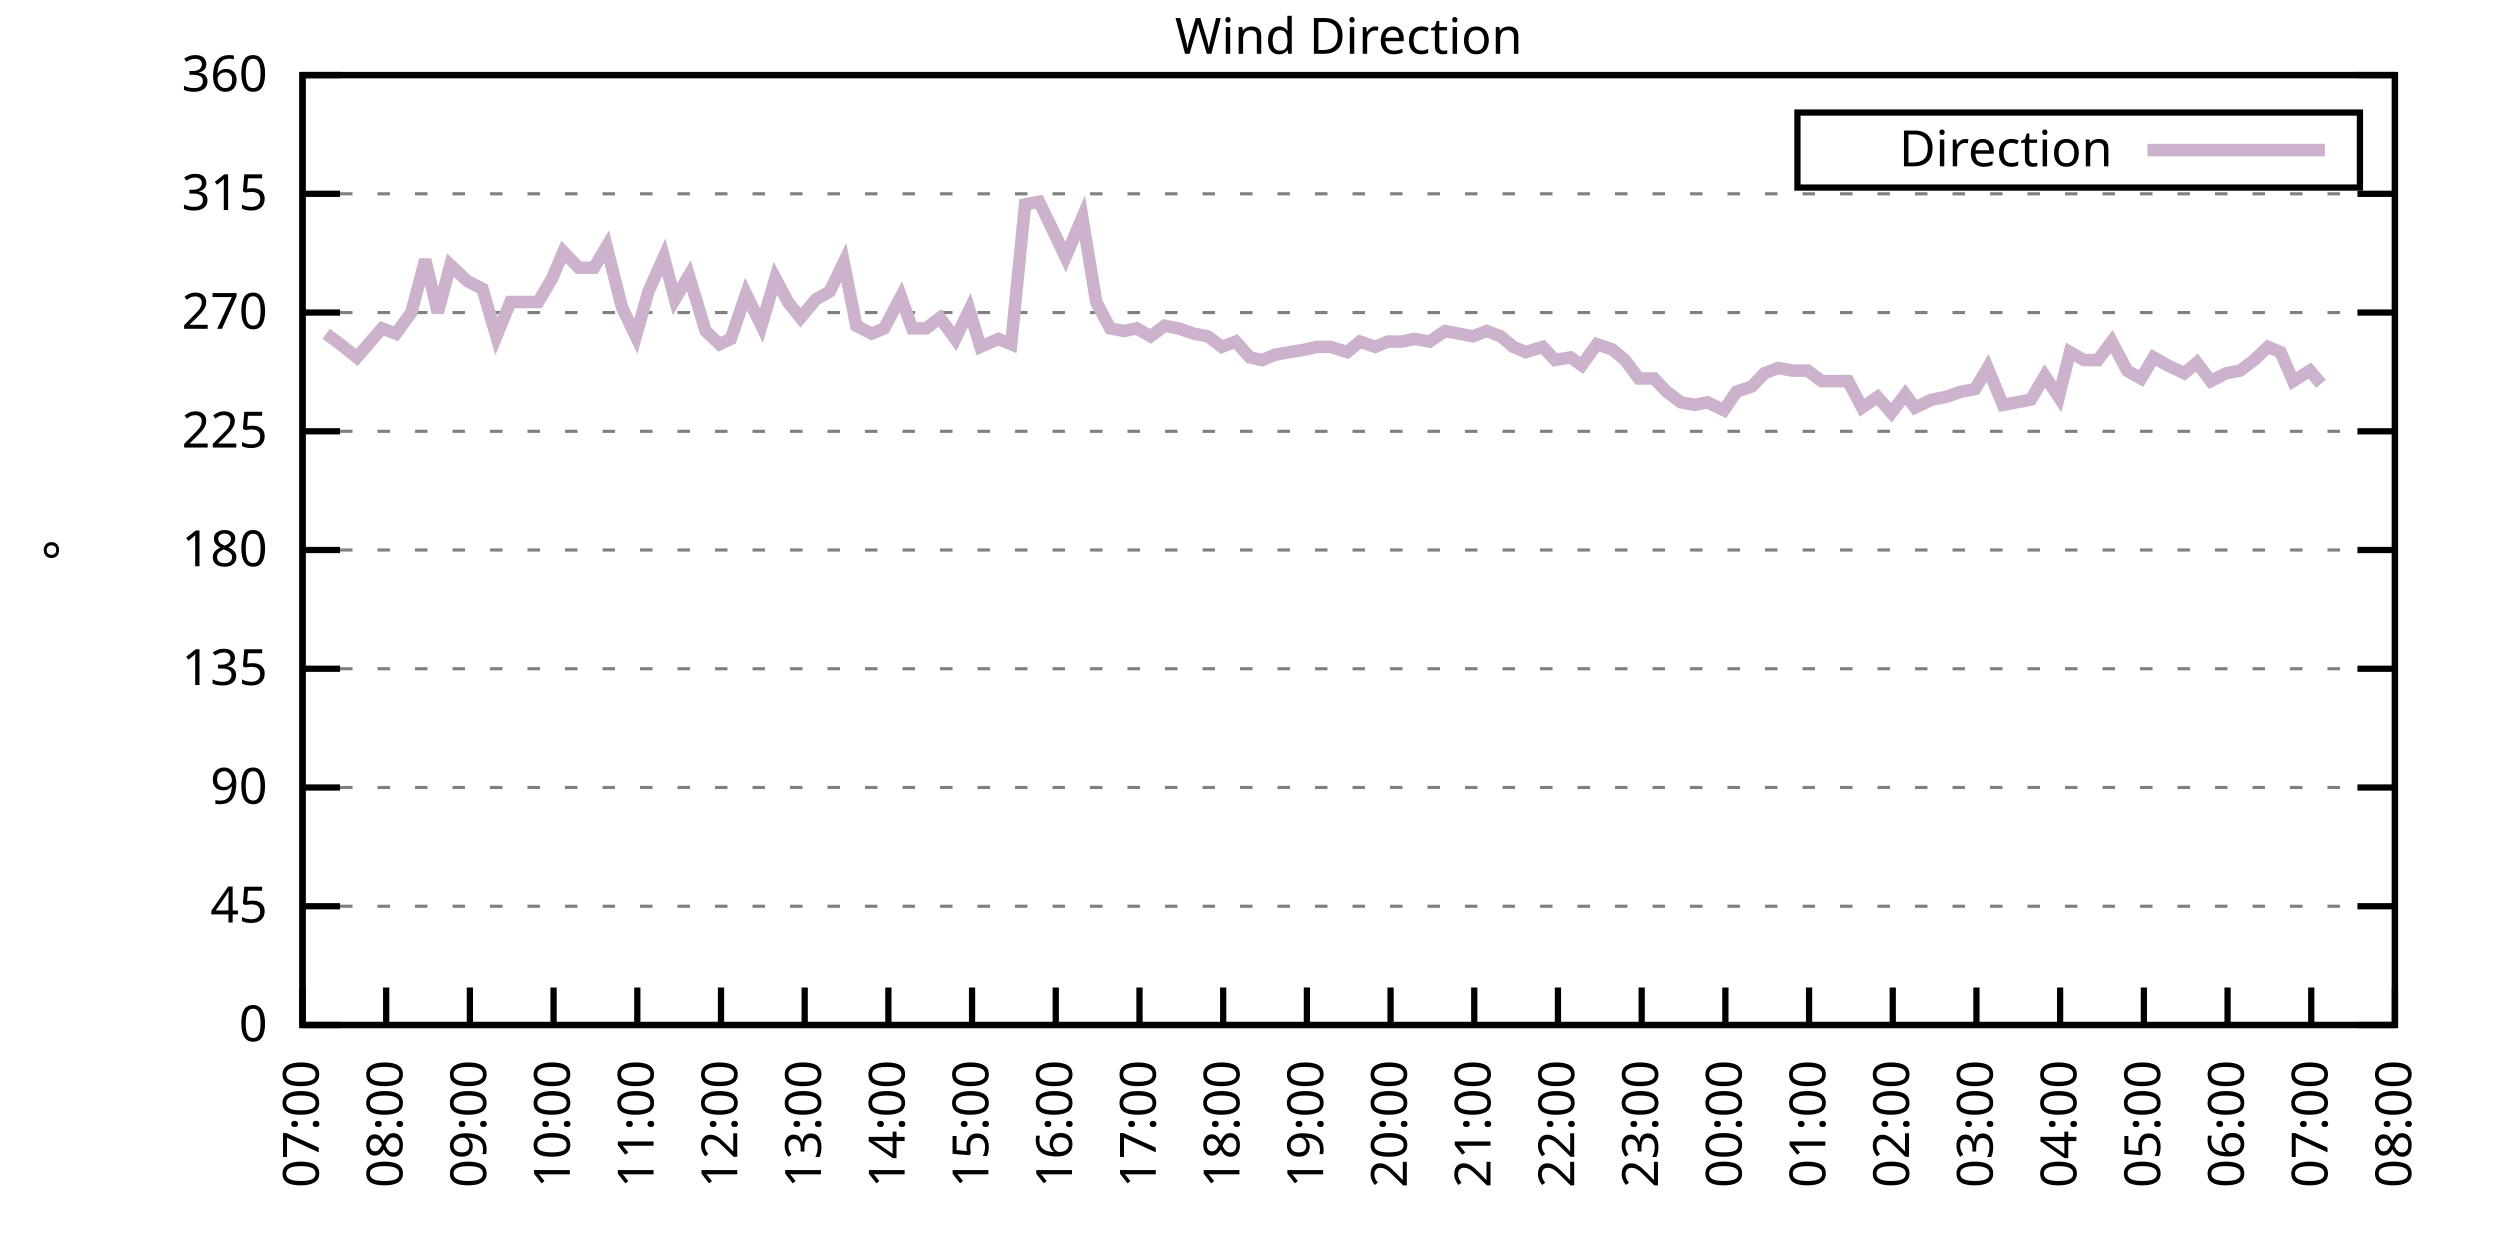
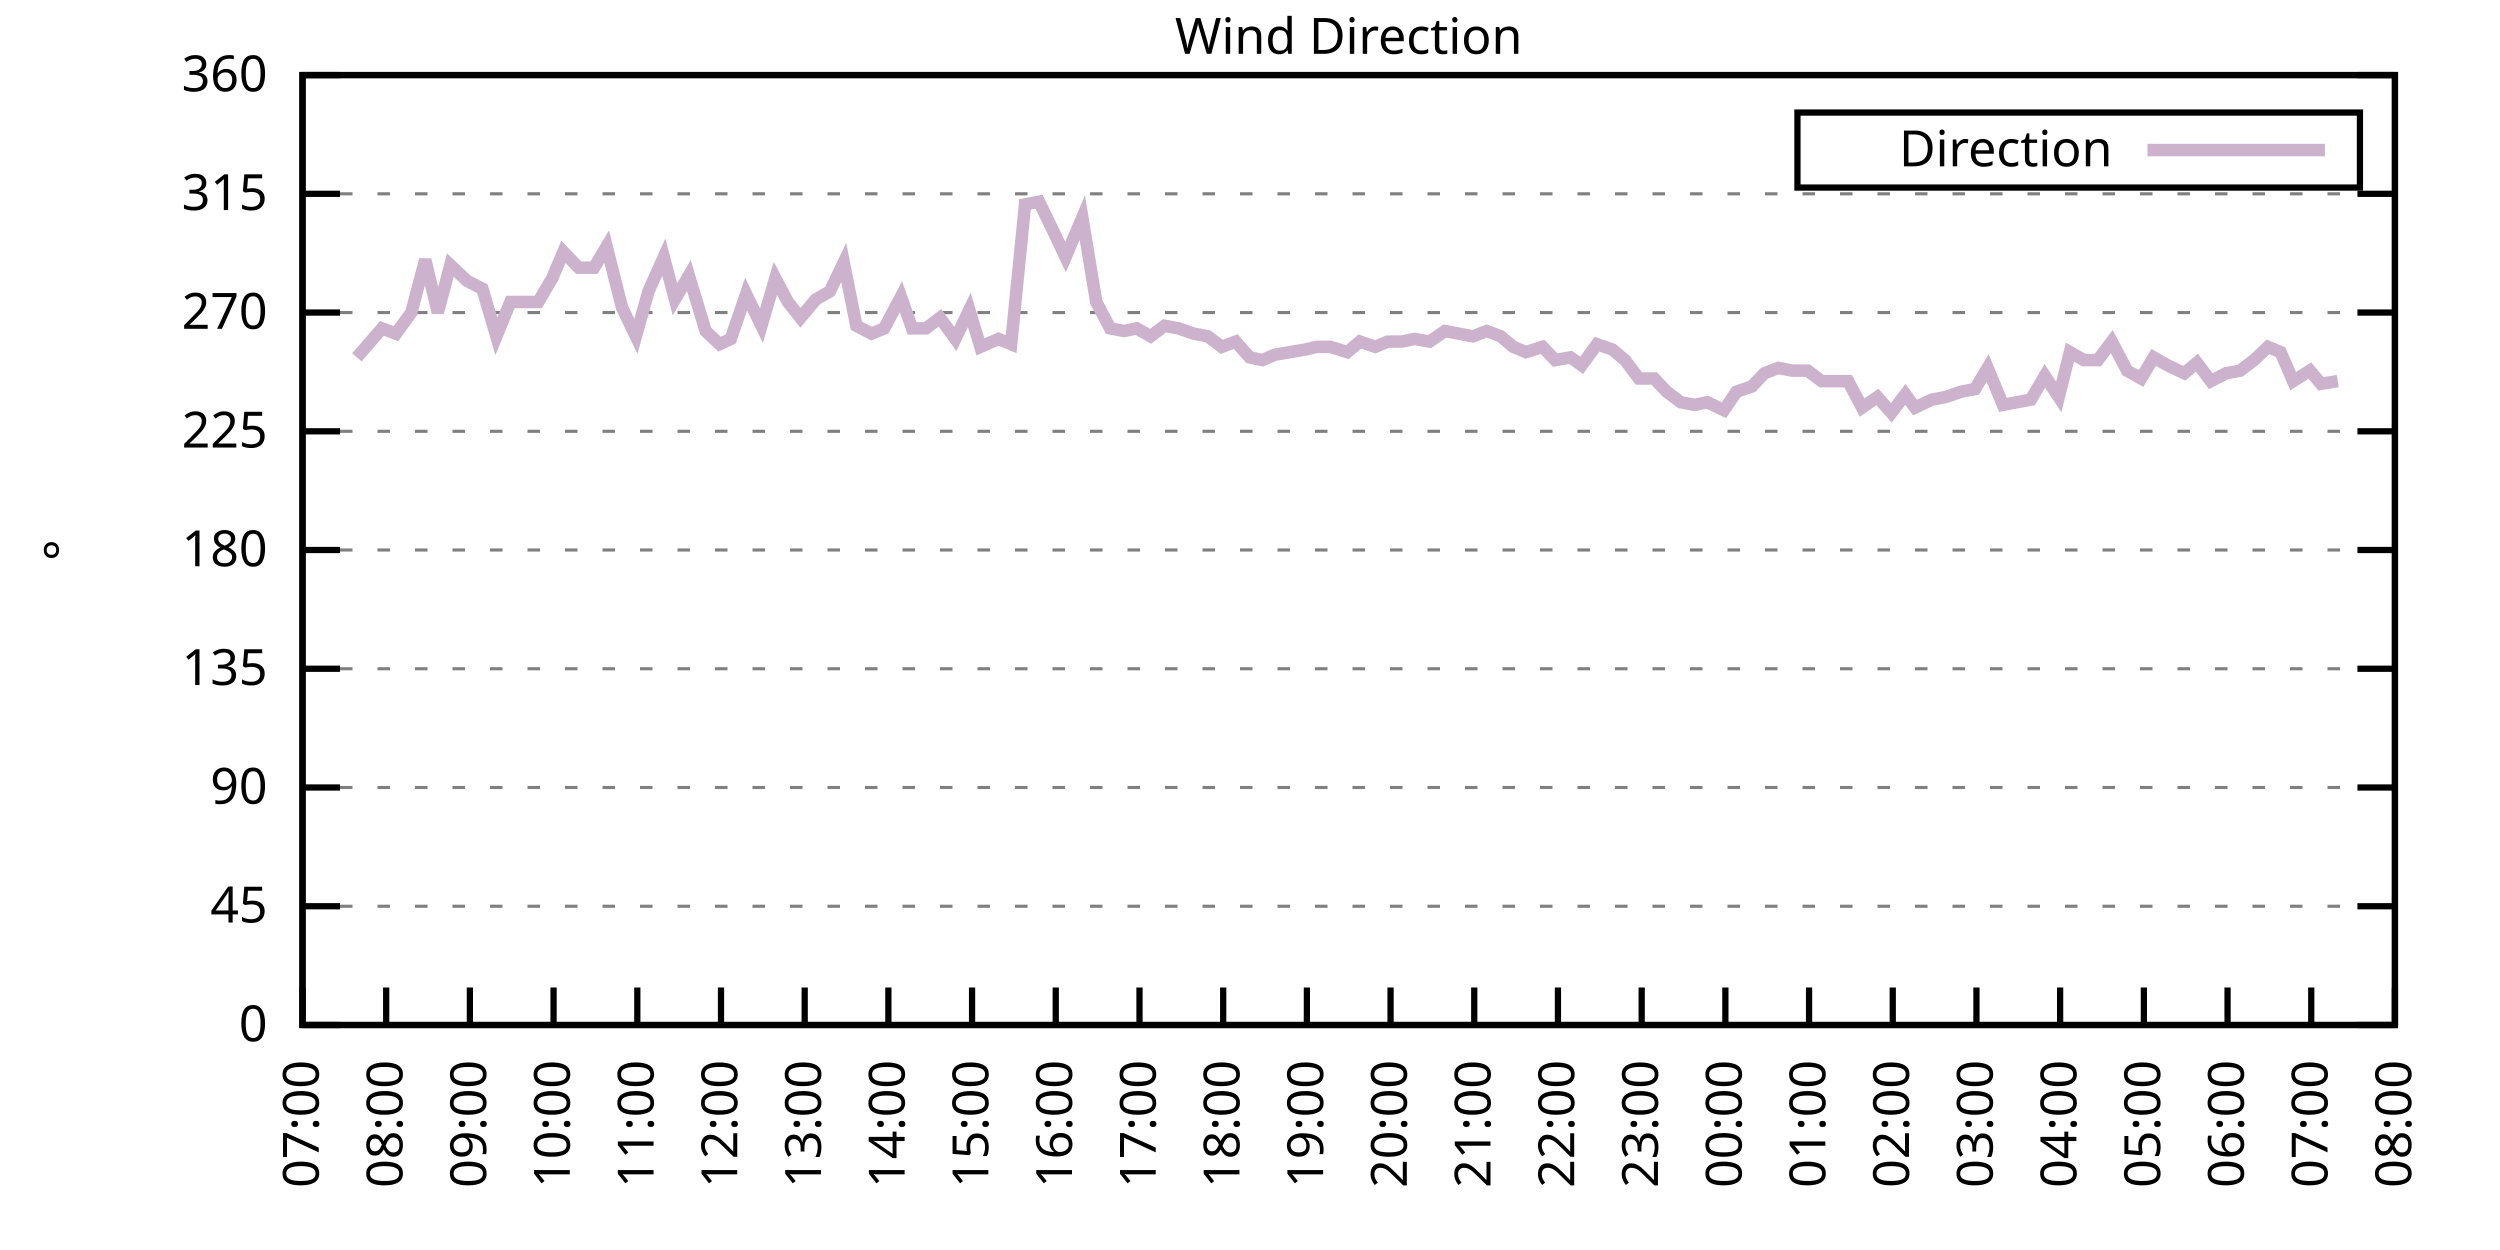
<svg xmlns="http://www.w3.org/2000/svg" xmlns:xlink="http://www.w3.org/1999/xlink" width="400" height="200" viewBox="0 0 400 200">
  <g id="gnuplot_canvas">
    <rect x="0" y="0" width="400" height="200" fill="none" />
    <defs>
      <circle id="gpDot" r="0.5" stroke-width="0.5" stroke="currentColor" />
      <path id="gpPt0" stroke-width="0.333" stroke="currentColor" d="M-1,0 h2 M0,-1 v2" />
      <path id="gpPt1" stroke-width="0.333" stroke="currentColor" d="M-1,-1 L1,1 M1,-1 L-1,1" />
      <path id="gpPt2" stroke-width="0.333" stroke="currentColor" d="M-1,0 L1,0 M0,-1 L0,1 M-1,-1 L1,1 M-1,1 L1,-1" />
      <rect id="gpPt3" stroke-width="0.333" stroke="currentColor" x="-1" y="-1" width="2" height="2" />
      <rect id="gpPt4" stroke-width="0.333" stroke="currentColor" fill="currentColor" x="-1" y="-1" width="2" height="2" />
      <circle id="gpPt5" stroke-width="0.333" stroke="currentColor" cx="0" cy="0" r="1" />
      <use xlink:href="#gpPt5" id="gpPt6" fill="currentColor" stroke="none" />
      <path id="gpPt7" stroke-width="0.333" stroke="currentColor" d="M0,-1.33 L-1.33,0.67 L1.33,0.67 z" />
      <use xlink:href="#gpPt7" id="gpPt8" fill="currentColor" stroke="none" />
      <use xlink:href="#gpPt7" id="gpPt9" stroke="currentColor" transform="rotate(180)" />
      <use xlink:href="#gpPt9" id="gpPt10" fill="currentColor" stroke="none" />
      <use xlink:href="#gpPt3" id="gpPt11" stroke="currentColor" transform="rotate(45)" />
      <use xlink:href="#gpPt11" id="gpPt12" fill="currentColor" stroke="none" />
      <path id="gpPt13" stroke-width="0.333" stroke="currentColor" d="M0,1.330 L1.265,0.411 L0.782,-1.067 L-0.782,-1.076 L-1.265,0.411 z" />
      <use xlink:href="#gpPt13" id="gpPt14" fill="currentColor" stroke="none" />
      <filter id="textbox" filterUnits="objectBoundingBox" x="0" y="0" height="1" width="1">
        <feFlood flood-color="white" flood-opacity="1" result="bgnd" />
        <feComposite in="SourceGraphic" in2="bgnd" operator="atop" />
      </filter>
      <filter id="greybox" filterUnits="objectBoundingBox" x="0" y="0" height="1" width="1">
        <feFlood flood-color="lightgrey" flood-opacity="1" result="grey" />
        <feComposite in="SourceGraphic" in2="grey" operator="atop" />
      </filter>
    </defs>
    <g fill="none" color="white" stroke="currentColor" stroke-width="1.00" stroke-linecap="butt" stroke-linejoin="miter">
</g>
    <g fill="none" color="black" stroke="currentColor" stroke-width="1.00" stroke-linecap="butt" stroke-linejoin="miter">
      <g stroke="none" shape-rendering="crispEdges">
        <polygon fill="rgb(255, 255, 255)" points="48.40,164.00 383.18,164.00 383.18,12.02 48.40,12.02 " />
      </g>
    </g>
    <g fill="none" color="black" stroke="currentColor" stroke-width="1.00" stroke-linecap="butt" stroke-linejoin="miter">
</g>
    <g fill="none" color="black" stroke="black" stroke-width="0.50" stroke-linecap="butt" stroke-linejoin="miter">
</g>
    <g fill="none" color="gray" stroke="currentColor" stroke-width="0.50" stroke-linecap="butt" stroke-linejoin="miter">
      <path stroke="gray" stroke-dasharray="2,4" class="gridline" d="M48.40,164.00 L383.19,164.00  " />
    </g>
    <g fill="none" color="gray" stroke="gray" stroke-width="1.00" stroke-linecap="butt" stroke-linejoin="miter">
</g>
    <g fill="none" color="black" stroke="currentColor" stroke-width="1.00" stroke-linecap="butt" stroke-linejoin="miter">
      <path stroke="black" d="M48.40,164.00 L54.40,164.00 M383.19,164.00 L377.19,164.00  " />
      <g transform="translate(42.80,166.60)" stroke="none" fill="black" font-family="Sans" font-size="8.00" text-anchor="end">
        <text>
          <tspan font-family="Sans"> 0</tspan>
        </text>
      </g>
    </g>
    <g fill="none" color="black" stroke="currentColor" stroke-width="1.00" stroke-linecap="butt" stroke-linejoin="miter">
</g>
    <g fill="none" color="black" stroke="black" stroke-width="0.50" stroke-linecap="butt" stroke-linejoin="miter">
</g>
    <g fill="none" color="gray" stroke="currentColor" stroke-width="0.50" stroke-linecap="butt" stroke-linejoin="miter">
      <path stroke="gray" stroke-dasharray="2,4" class="gridline" d="M48.40,145.00 L383.19,145.00  " />
    </g>
    <g fill="none" color="gray" stroke="gray" stroke-width="1.00" stroke-linecap="butt" stroke-linejoin="miter">
</g>
    <g fill="none" color="black" stroke="currentColor" stroke-width="1.00" stroke-linecap="butt" stroke-linejoin="miter">
      <path stroke="black" d="M48.40,145.00 L54.40,145.00 M383.19,145.00 L377.19,145.00  " />
      <g transform="translate(42.80,147.60)" stroke="none" fill="black" font-family="Sans" font-size="8.00" text-anchor="end">
        <text>
          <tspan font-family="Sans"> 45</tspan>
        </text>
      </g>
    </g>
    <g fill="none" color="black" stroke="currentColor" stroke-width="1.00" stroke-linecap="butt" stroke-linejoin="miter">
</g>
    <g fill="none" color="black" stroke="black" stroke-width="0.50" stroke-linecap="butt" stroke-linejoin="miter">
</g>
    <g fill="none" color="gray" stroke="currentColor" stroke-width="0.50" stroke-linecap="butt" stroke-linejoin="miter">
      <path stroke="gray" stroke-dasharray="2,4" class="gridline" d="M48.40,126.00 L383.19,126.00  " />
    </g>
    <g fill="none" color="gray" stroke="gray" stroke-width="1.00" stroke-linecap="butt" stroke-linejoin="miter">
</g>
    <g fill="none" color="black" stroke="currentColor" stroke-width="1.00" stroke-linecap="butt" stroke-linejoin="miter">
      <path stroke="black" d="M48.40,126.00 L54.40,126.00 M383.19,126.00 L377.19,126.00  " />
      <g transform="translate(42.80,128.60)" stroke="none" fill="black" font-family="Sans" font-size="8.00" text-anchor="end">
        <text>
          <tspan font-family="Sans"> 90</tspan>
        </text>
      </g>
    </g>
    <g fill="none" color="black" stroke="currentColor" stroke-width="1.00" stroke-linecap="butt" stroke-linejoin="miter">
</g>
    <g fill="none" color="black" stroke="black" stroke-width="0.50" stroke-linecap="butt" stroke-linejoin="miter">
</g>
    <g fill="none" color="gray" stroke="currentColor" stroke-width="0.50" stroke-linecap="butt" stroke-linejoin="miter">
      <path stroke="gray" stroke-dasharray="2,4" class="gridline" d="M48.40,107.00 L383.19,107.00  " />
    </g>
    <g fill="none" color="gray" stroke="gray" stroke-width="1.00" stroke-linecap="butt" stroke-linejoin="miter">
</g>
    <g fill="none" color="black" stroke="currentColor" stroke-width="1.00" stroke-linecap="butt" stroke-linejoin="miter">
      <path stroke="black" d="M48.40,107.00 L54.40,107.00 M383.19,107.00 L377.19,107.00  " />
      <g transform="translate(42.80,109.60)" stroke="none" fill="black" font-family="Sans" font-size="8.00" text-anchor="end">
        <text>
          <tspan font-family="Sans"> 135</tspan>
        </text>
      </g>
    </g>
    <g fill="none" color="black" stroke="currentColor" stroke-width="1.00" stroke-linecap="butt" stroke-linejoin="miter">
</g>
    <g fill="none" color="black" stroke="black" stroke-width="0.50" stroke-linecap="butt" stroke-linejoin="miter">
</g>
    <g fill="none" color="gray" stroke="currentColor" stroke-width="0.50" stroke-linecap="butt" stroke-linejoin="miter">
      <path stroke="gray" stroke-dasharray="2,4" class="gridline" d="M48.40,88.00 L383.19,88.00  " />
    </g>
    <g fill="none" color="gray" stroke="gray" stroke-width="1.00" stroke-linecap="butt" stroke-linejoin="miter">
</g>
    <g fill="none" color="black" stroke="currentColor" stroke-width="1.00" stroke-linecap="butt" stroke-linejoin="miter">
      <path stroke="black" d="M48.40,88.00 L54.40,88.00 M383.19,88.00 L377.19,88.00  " />
      <g transform="translate(42.80,90.60)" stroke="none" fill="black" font-family="Sans" font-size="8.00" text-anchor="end">
        <text>
          <tspan font-family="Sans"> 180</tspan>
        </text>
      </g>
    </g>
    <g fill="none" color="black" stroke="currentColor" stroke-width="1.00" stroke-linecap="butt" stroke-linejoin="miter">
</g>
    <g fill="none" color="black" stroke="black" stroke-width="0.50" stroke-linecap="butt" stroke-linejoin="miter">
</g>
    <g fill="none" color="gray" stroke="currentColor" stroke-width="0.50" stroke-linecap="butt" stroke-linejoin="miter">
      <path stroke="gray" stroke-dasharray="2,4" class="gridline" d="M48.40,69.01 L383.19,69.01  " />
    </g>
    <g fill="none" color="gray" stroke="gray" stroke-width="1.00" stroke-linecap="butt" stroke-linejoin="miter">
</g>
    <g fill="none" color="black" stroke="currentColor" stroke-width="1.00" stroke-linecap="butt" stroke-linejoin="miter">
      <path stroke="black" d="M48.40,69.01 L54.40,69.01 M383.19,69.01 L377.19,69.01  " />
      <g transform="translate(42.80,71.61)" stroke="none" fill="black" font-family="Sans" font-size="8.00" text-anchor="end">
        <text>
          <tspan font-family="Sans"> 225</tspan>
        </text>
      </g>
    </g>
    <g fill="none" color="black" stroke="currentColor" stroke-width="1.00" stroke-linecap="butt" stroke-linejoin="miter">
</g>
    <g fill="none" color="black" stroke="black" stroke-width="0.50" stroke-linecap="butt" stroke-linejoin="miter">
</g>
    <g fill="none" color="gray" stroke="currentColor" stroke-width="0.50" stroke-linecap="butt" stroke-linejoin="miter">
      <path stroke="gray" stroke-dasharray="2,4" class="gridline" d="M48.40,50.01 L383.19,50.01  " />
    </g>
    <g fill="none" color="gray" stroke="gray" stroke-width="1.00" stroke-linecap="butt" stroke-linejoin="miter">
</g>
    <g fill="none" color="black" stroke="currentColor" stroke-width="1.00" stroke-linecap="butt" stroke-linejoin="miter">
      <path stroke="black" d="M48.40,50.01 L54.40,50.01 M383.19,50.01 L377.19,50.01  " />
      <g transform="translate(42.80,52.61)" stroke="none" fill="black" font-family="Sans" font-size="8.00" text-anchor="end">
        <text>
          <tspan font-family="Sans"> 270</tspan>
        </text>
      </g>
    </g>
    <g fill="none" color="black" stroke="currentColor" stroke-width="1.00" stroke-linecap="butt" stroke-linejoin="miter">
</g>
    <g fill="none" color="black" stroke="black" stroke-width="0.50" stroke-linecap="butt" stroke-linejoin="miter">
</g>
    <g fill="none" color="gray" stroke="currentColor" stroke-width="0.50" stroke-linecap="butt" stroke-linejoin="miter">
      <path stroke="gray" stroke-dasharray="2,4" class="gridline" d="M48.40,31.01 L383.19,31.01  " />
    </g>
    <g fill="none" color="gray" stroke="gray" stroke-width="1.00" stroke-linecap="butt" stroke-linejoin="miter">
</g>
    <g fill="none" color="black" stroke="currentColor" stroke-width="1.00" stroke-linecap="butt" stroke-linejoin="miter">
      <path stroke="black" d="M48.40,31.01 L54.40,31.01 M383.19,31.01 L377.19,31.01  " />
      <g transform="translate(42.80,33.61)" stroke="none" fill="black" font-family="Sans" font-size="8.00" text-anchor="end">
        <text>
          <tspan font-family="Sans"> 315</tspan>
        </text>
      </g>
    </g>
    <g fill="none" color="black" stroke="currentColor" stroke-width="1.00" stroke-linecap="butt" stroke-linejoin="miter">
</g>
    <g fill="none" color="black" stroke="black" stroke-width="0.50" stroke-linecap="butt" stroke-linejoin="miter">
</g>
    <g fill="none" color="gray" stroke="currentColor" stroke-width="0.50" stroke-linecap="butt" stroke-linejoin="miter">
      <path stroke="gray" stroke-dasharray="2,4" class="gridline" d="M48.40,12.01 L383.19,12.01  " />
    </g>
    <g fill="none" color="gray" stroke="gray" stroke-width="1.00" stroke-linecap="butt" stroke-linejoin="miter">
</g>
    <g fill="none" color="black" stroke="currentColor" stroke-width="1.00" stroke-linecap="butt" stroke-linejoin="miter">
      <path stroke="black" d="M48.40,12.01 L54.40,12.01 M383.19,12.01 L377.19,12.01  " />
      <g transform="translate(42.80,14.61)" stroke="none" fill="black" font-family="Sans" font-size="8.00" text-anchor="end">
        <text>
          <tspan font-family="Sans"> 360</tspan>
        </text>
      </g>
    </g>
    <g fill="none" color="black" stroke="currentColor" stroke-width="1.00" stroke-linecap="butt" stroke-linejoin="miter">
      <path stroke="black" d="M48.40,164.00 L48.40,158.00  " />
      <g transform="translate(51.00,169.60) rotate(270.00)" stroke="none" fill="black" font-family="Sans" font-size="8.00" text-anchor="end">
        <text>
          <tspan font-family="Sans">07:00</tspan>
        </text>
      </g>
    </g>
    <g fill="none" color="black" stroke="currentColor" stroke-width="1.00" stroke-linecap="butt" stroke-linejoin="miter">
      <path stroke="black" d="M61.79,164.00 L61.79,158.00  " />
      <g transform="translate(64.39,169.60) rotate(270.00)" stroke="none" fill="black" font-family="Sans" font-size="8.00" text-anchor="end">
        <text>
          <tspan font-family="Sans">08:00</tspan>
        </text>
      </g>
    </g>
    <g fill="none" color="black" stroke="currentColor" stroke-width="1.00" stroke-linecap="butt" stroke-linejoin="miter">
      <path stroke="black" d="M75.18,164.00 L75.18,158.00  " />
      <g transform="translate(77.78,169.60) rotate(270.00)" stroke="none" fill="black" font-family="Sans" font-size="8.00" text-anchor="end">
        <text>
          <tspan font-family="Sans">09:00</tspan>
        </text>
      </g>
    </g>
    <g fill="none" color="black" stroke="currentColor" stroke-width="1.00" stroke-linecap="butt" stroke-linejoin="miter">
      <path stroke="black" d="M88.57,164.00 L88.57,158.00  " />
      <g transform="translate(91.17,169.60) rotate(270.00)" stroke="none" fill="black" font-family="Sans" font-size="8.00" text-anchor="end">
        <text>
          <tspan font-family="Sans">10:00</tspan>
        </text>
      </g>
    </g>
    <g fill="none" color="black" stroke="currentColor" stroke-width="1.00" stroke-linecap="butt" stroke-linejoin="miter">
      <path stroke="black" d="M101.97,164.00 L101.97,158.00  " />
      <g transform="translate(104.57,169.60) rotate(270.00)" stroke="none" fill="black" font-family="Sans" font-size="8.00" text-anchor="end">
        <text>
          <tspan font-family="Sans">11:00</tspan>
        </text>
      </g>
    </g>
    <g fill="none" color="black" stroke="currentColor" stroke-width="1.00" stroke-linecap="butt" stroke-linejoin="miter">
      <path stroke="black" d="M115.36,164.00 L115.36,158.00  " />
      <g transform="translate(117.96,169.60) rotate(270.00)" stroke="none" fill="black" font-family="Sans" font-size="8.00" text-anchor="end">
        <text>
          <tspan font-family="Sans">12:00</tspan>
        </text>
      </g>
    </g>
    <g fill="none" color="black" stroke="currentColor" stroke-width="1.00" stroke-linecap="butt" stroke-linejoin="miter">
      <path stroke="black" d="M128.75,164.00 L128.75,158.00  " />
      <g transform="translate(131.35,169.60) rotate(270.00)" stroke="none" fill="black" font-family="Sans" font-size="8.00" text-anchor="end">
        <text>
          <tspan font-family="Sans">13:00</tspan>
        </text>
      </g>
    </g>
    <g fill="none" color="black" stroke="currentColor" stroke-width="1.00" stroke-linecap="butt" stroke-linejoin="miter">
      <path stroke="black" d="M142.14,164.00 L142.14,158.00  " />
      <g transform="translate(144.74,169.60) rotate(270.00)" stroke="none" fill="black" font-family="Sans" font-size="8.00" text-anchor="end">
        <text>
          <tspan font-family="Sans">14:00</tspan>
        </text>
      </g>
    </g>
    <g fill="none" color="black" stroke="currentColor" stroke-width="1.00" stroke-linecap="butt" stroke-linejoin="miter">
      <path stroke="black" d="M155.53,164.00 L155.53,158.00  " />
      <g transform="translate(158.13,169.60) rotate(270.00)" stroke="none" fill="black" font-family="Sans" font-size="8.00" text-anchor="end">
        <text>
          <tspan font-family="Sans">15:00</tspan>
        </text>
      </g>
    </g>
    <g fill="none" color="black" stroke="currentColor" stroke-width="1.00" stroke-linecap="butt" stroke-linejoin="miter">
      <path stroke="black" d="M168.92,164.00 L168.92,158.00  " />
      <g transform="translate(171.52,169.60) rotate(270.00)" stroke="none" fill="black" font-family="Sans" font-size="8.00" text-anchor="end">
        <text>
          <tspan font-family="Sans">16:00</tspan>
        </text>
      </g>
    </g>
    <g fill="none" color="black" stroke="currentColor" stroke-width="1.00" stroke-linecap="butt" stroke-linejoin="miter">
      <path stroke="black" d="M182.32,164.00 L182.32,158.00  " />
      <g transform="translate(184.92,169.60) rotate(270.00)" stroke="none" fill="black" font-family="Sans" font-size="8.00" text-anchor="end">
        <text>
          <tspan font-family="Sans">17:00</tspan>
        </text>
      </g>
    </g>
    <g fill="none" color="black" stroke="currentColor" stroke-width="1.00" stroke-linecap="butt" stroke-linejoin="miter">
      <path stroke="black" d="M195.71,164.00 L195.71,158.00  " />
      <g transform="translate(198.31,169.60) rotate(270.00)" stroke="none" fill="black" font-family="Sans" font-size="8.00" text-anchor="end">
        <text>
          <tspan font-family="Sans">18:00</tspan>
        </text>
      </g>
    </g>
    <g fill="none" color="black" stroke="currentColor" stroke-width="1.00" stroke-linecap="butt" stroke-linejoin="miter">
      <path stroke="black" d="M209.10,164.00 L209.10,158.00  " />
      <g transform="translate(211.70,169.60) rotate(270.00)" stroke="none" fill="black" font-family="Sans" font-size="8.00" text-anchor="end">
        <text>
          <tspan font-family="Sans">19:00</tspan>
        </text>
      </g>
    </g>
    <g fill="none" color="black" stroke="currentColor" stroke-width="1.00" stroke-linecap="butt" stroke-linejoin="miter">
      <path stroke="black" d="M222.49,164.00 L222.49,158.00  " />
      <g transform="translate(225.09,169.60) rotate(270.00)" stroke="none" fill="black" font-family="Sans" font-size="8.00" text-anchor="end">
        <text>
          <tspan font-family="Sans">20:00</tspan>
        </text>
      </g>
    </g>
    <g fill="none" color="black" stroke="currentColor" stroke-width="1.00" stroke-linecap="butt" stroke-linejoin="miter">
      <path stroke="black" d="M235.88,164.00 L235.88,158.00  " />
      <g transform="translate(238.48,169.60) rotate(270.00)" stroke="none" fill="black" font-family="Sans" font-size="8.00" text-anchor="end">
        <text>
          <tspan font-family="Sans">21:00</tspan>
        </text>
      </g>
    </g>
    <g fill="none" color="black" stroke="currentColor" stroke-width="1.00" stroke-linecap="butt" stroke-linejoin="miter">
      <path stroke="black" d="M249.27,164.00 L249.27,158.00  " />
      <g transform="translate(251.87,169.60) rotate(270.00)" stroke="none" fill="black" font-family="Sans" font-size="8.00" text-anchor="end">
        <text>
          <tspan font-family="Sans">22:00</tspan>
        </text>
      </g>
    </g>
    <g fill="none" color="black" stroke="currentColor" stroke-width="1.00" stroke-linecap="butt" stroke-linejoin="miter">
      <path stroke="black" d="M262.67,164.00 L262.67,158.00  " />
      <g transform="translate(265.27,169.60) rotate(270.00)" stroke="none" fill="black" font-family="Sans" font-size="8.00" text-anchor="end">
        <text>
          <tspan font-family="Sans">23:00</tspan>
        </text>
      </g>
    </g>
    <g fill="none" color="black" stroke="currentColor" stroke-width="1.00" stroke-linecap="butt" stroke-linejoin="miter">
      <path stroke="black" d="M276.06,164.00 L276.06,158.00  " />
      <g transform="translate(278.66,169.60) rotate(270.00)" stroke="none" fill="black" font-family="Sans" font-size="8.00" text-anchor="end">
        <text>
          <tspan font-family="Sans">00:00</tspan>
        </text>
      </g>
    </g>
    <g fill="none" color="black" stroke="currentColor" stroke-width="1.00" stroke-linecap="butt" stroke-linejoin="miter">
      <path stroke="black" d="M289.45,164.00 L289.45,158.00  " />
      <g transform="translate(292.05,169.60) rotate(270.00)" stroke="none" fill="black" font-family="Sans" font-size="8.00" text-anchor="end">
        <text>
          <tspan font-family="Sans">01:00</tspan>
        </text>
      </g>
    </g>
    <g fill="none" color="black" stroke="currentColor" stroke-width="1.00" stroke-linecap="butt" stroke-linejoin="miter">
      <path stroke="black" d="M302.84,164.00 L302.84,158.00  " />
      <g transform="translate(305.44,169.60) rotate(270.00)" stroke="none" fill="black" font-family="Sans" font-size="8.00" text-anchor="end">
        <text>
          <tspan font-family="Sans">02:00</tspan>
        </text>
      </g>
    </g>
    <g fill="none" color="black" stroke="currentColor" stroke-width="1.00" stroke-linecap="butt" stroke-linejoin="miter">
      <path stroke="black" d="M316.23,164.00 L316.23,158.00  " />
      <g transform="translate(318.83,169.60) rotate(270.00)" stroke="none" fill="black" font-family="Sans" font-size="8.00" text-anchor="end">
        <text>
          <tspan font-family="Sans">03:00</tspan>
        </text>
      </g>
    </g>
    <g fill="none" color="black" stroke="currentColor" stroke-width="1.00" stroke-linecap="butt" stroke-linejoin="miter">
      <path stroke="black" d="M329.62,164.00 L329.62,158.00  " />
      <g transform="translate(332.22,169.60) rotate(270.00)" stroke="none" fill="black" font-family="Sans" font-size="8.00" text-anchor="end">
        <text>
          <tspan font-family="Sans">04:00</tspan>
        </text>
      </g>
    </g>
    <g fill="none" color="black" stroke="currentColor" stroke-width="1.00" stroke-linecap="butt" stroke-linejoin="miter">
      <path stroke="black" d="M343.02,164.00 L343.02,158.00  " />
      <g transform="translate(345.62,169.60) rotate(270.00)" stroke="none" fill="black" font-family="Sans" font-size="8.00" text-anchor="end">
        <text>
          <tspan font-family="Sans">05:00</tspan>
        </text>
      </g>
    </g>
    <g fill="none" color="black" stroke="currentColor" stroke-width="1.00" stroke-linecap="butt" stroke-linejoin="miter">
      <path stroke="black" d="M356.41,164.00 L356.41,158.00  " />
      <g transform="translate(359.01,169.60) rotate(270.00)" stroke="none" fill="black" font-family="Sans" font-size="8.00" text-anchor="end">
        <text>
          <tspan font-family="Sans">06:00</tspan>
        </text>
      </g>
    </g>
    <g fill="none" color="black" stroke="currentColor" stroke-width="1.00" stroke-linecap="butt" stroke-linejoin="miter">
      <path stroke="black" d="M369.80,164.00 L369.80,158.00  " />
      <g transform="translate(372.40,169.60) rotate(270.00)" stroke="none" fill="black" font-family="Sans" font-size="8.00" text-anchor="end">
        <text>
          <tspan font-family="Sans">07:00</tspan>
        </text>
      </g>
    </g>
    <g fill="none" color="black" stroke="currentColor" stroke-width="1.00" stroke-linecap="butt" stroke-linejoin="miter">
      <path stroke="black" d="M383.19,164.00 L383.19,158.00  " />
      <g transform="translate(385.79,169.60) rotate(270.00)" stroke="none" fill="black" font-family="Sans" font-size="8.00" text-anchor="end">
        <text>
          <tspan font-family="Sans">08:00</tspan>
        </text>
      </g>
    </g>
    <g fill="none" color="black" stroke="currentColor" stroke-width="1.00" stroke-linecap="butt" stroke-linejoin="miter">
</g>
    <g fill="none" color="black" stroke="currentColor" stroke-width="1.00" stroke-linecap="butt" stroke-linejoin="miter">
      <path stroke="black" d="M48.40,12.01 L48.40,164.00 L383.19,164.00 L383.19,12.01 L48.40,12.01 Z  " />
    </g>
    <g fill="none" color="black" stroke="currentColor" stroke-width="1.00" stroke-linecap="butt" stroke-linejoin="miter">
</g>
    <g fill="none" color="black" stroke="currentColor" stroke-width="1.00" stroke-linecap="butt" stroke-linejoin="miter">
      <path stroke="black" d="M287.59,30.01 L287.59,18.01 L377.59,18.01 L377.59,30.01 L287.59,30.01 Z  " />
    </g>
    <g id="Wind_direction_plot_1">
      <g fill="none" color="white" stroke="black" stroke-width="2.00" stroke-linecap="butt" stroke-linejoin="miter">
</g>
      <g fill="none" color="black" stroke="currentColor" stroke-width="2.00" stroke-linecap="butt" stroke-linejoin="miter">
        <g transform="translate(337.99,26.61)" stroke="none" fill="black" font-family="Sans" font-size="8.00" text-anchor="end">
          <text>
            <tspan font-family="Sans">Direction</tspan>
          </text>
        </g>
      </g>
      <g fill="none" color="black" stroke="currentColor" stroke-width="2.00" stroke-linecap="butt" stroke-linejoin="miter">
-         <path stroke="rgb(204, 178, 204)" d="M343.59,24.01 L371.99,24.01 M52.19,53.39 L54.43,55.07 L57.10,57.18 L61.12,52.54 L63.35,53.39 L65.81,50.01   L68.04,41.56 L70.05,50.01 L72.06,42.41 L74.74,44.94 L77.19,46.21 L79.42,53.81 L81.66,48.32 L83.89,48.32   L86.12,48.32 L88.35,44.52 L90.14,40.30 L92.59,42.83 L95.05,42.83 L97.06,39.45 L99.51,49.16 L101.74,53.81   L103.75,46.63 L106.21,41.14 L107.99,47.90 L110.22,44.10 L112.90,52.96 L115.13,55.07 L116.92,54.23 L119.38,47.05   L121.83,52.12 L124.06,44.52 L126.07,48.32 L128.08,50.85 L130.54,47.90 L132.77,46.63 L135.00,41.99 L137.01,52.12   L139.46,53.39 L141.47,52.54 L144.15,47.47 L145.94,52.54 L148.17,52.54 L150.40,50.85 L152.85,54.23 L155.09,49.59   L156.87,55.50 L159.77,54.23 L161.78,55.07 L164.01,32.70 L166.25,32.28 L168.70,37.34 L170.49,41.14 L173.17,34.81   L175.40,48.32 L177.63,52.54 L179.86,52.96 L181.87,52.54 L184.10,53.81 L186.33,52.12 L188.57,52.54 L191.02,53.39   L193.25,53.81 L195.48,55.50 L197.72,54.65 L199.95,57.18 L201.96,57.61 L203.97,56.76 L206.42,56.34 L208.88,55.92   L210.66,55.50 L212.89,55.50 L215.57,56.34 L217.58,54.65 L220.04,55.50 L222.04,54.65 L224.28,54.65 L226.29,54.23   L228.74,54.65 L231.20,52.96 L233.43,53.39 L235.66,53.81 L237.89,52.96 L240.12,53.81 L242.13,55.50 L244.14,56.34   L246.82,55.50 L248.83,57.61 L251.28,57.18 L253.07,58.45 L255.52,55.07 L257.98,55.92 L259.99,57.61 L262.22,60.56   L264.67,60.56 L266.68,62.67 L268.92,64.36 L271.15,64.78 L273.16,64.36 L275.83,65.63 L277.84,62.67 L280.30,61.83   L282.31,59.72 L284.54,58.87 L286.77,59.30 L289.23,59.30 L291.46,60.98 L295.70,60.98 L297.93,65.21 L300.39,63.52   L302.62,66.05 L304.85,63.10 L306.41,65.21 L309.09,63.94 L311.32,63.52 L313.78,62.67 L316.01,62.25 L318.02,58.87   L320.47,64.78 L322.70,64.36 L324.94,63.94 L327.17,60.14 L329.40,63.52 L331.19,56.34 L333.42,57.61 L335.65,57.61   L337.88,54.65 L340.34,59.30 L342.57,60.56 L344.58,57.18 L346.81,58.45 L349.49,59.72 L351.50,58.03 L353.73,60.98   L356.18,59.72 L358.42,59.30 L360.65,57.61 L362.88,55.50 L364.89,56.34 L366.90,60.98 L369.58,59.30 L371.36,61.41    " />
+         <path stroke="rgb(204, 178, 204)" d="M343.59,24.01 L371.99,24.01 M57.10,57.18 L61.12,52.54 L63.35,53.39 L65.81,50.01 L68.04,41.56 L70.05,50.01   L72.06,42.41 L74.74,44.94 L77.19,46.21 L79.42,53.81 L81.66,48.32 L83.89,48.32 L86.12,48.32 L88.35,44.52   L90.14,40.30 L92.59,42.83 L95.05,42.83 L97.06,39.45 L99.51,49.16 L101.74,53.81 L103.75,46.63 L106.21,41.14   L107.99,47.90 L110.22,44.10 L112.90,52.96 L115.13,55.07 L116.92,54.23 L119.38,47.05 L121.83,52.12 L124.06,44.52   L126.07,48.32 L128.08,50.85 L130.54,47.90 L132.77,46.63 L135.00,41.99 L137.01,52.12 L139.46,53.39 L141.47,52.54   L144.15,47.47 L145.94,52.54 L148.17,52.54 L150.40,50.85 L152.85,54.23 L155.09,49.59 L156.87,55.50 L159.77,54.23   L161.78,55.07 L164.01,32.70 L166.25,32.28 L168.70,37.34 L170.49,41.14 L173.17,34.81 L175.40,48.32 L177.63,52.54   L179.86,52.96 L181.87,52.54 L184.10,53.81 L186.33,52.12 L188.57,52.54 L191.02,53.39 L193.25,53.81 L195.48,55.50   L197.72,54.65 L199.95,57.18 L201.96,57.61 L203.97,56.76 L206.42,56.34 L208.88,55.92 L210.66,55.50 L212.89,55.50   L215.57,56.34 L217.58,54.65 L220.04,55.50 L222.04,54.65 L224.28,54.65 L226.29,54.23 L228.74,54.65 L231.20,52.96   L233.43,53.39 L235.66,53.81 L237.89,52.96 L240.12,53.81 L242.13,55.50 L244.14,56.34 L246.82,55.50 L248.83,57.61   L251.28,57.18 L253.07,58.45 L255.52,55.07 L257.98,55.92 L259.99,57.61 L262.22,60.56 L264.67,60.56 L266.68,62.67   L268.92,64.36 L271.15,64.78 L273.16,64.36 L275.83,65.63 L277.84,62.67 L280.30,61.83 L282.31,59.72 L284.54,58.87   L286.77,59.30 L289.23,59.30 L291.46,60.98 L295.70,60.98 L297.93,65.21 L300.39,63.52 L302.62,66.05 L304.85,63.10   L306.41,65.21 L309.09,63.94 L311.32,63.52 L313.78,62.67 L316.01,62.25 L318.02,58.87 L320.47,64.78 L322.70,64.36   L324.94,63.94 L327.17,60.14 L329.40,63.52 L331.19,56.34 L333.42,57.61 L335.65,57.61 L337.88,54.65 L340.34,59.30   L342.57,60.56 L344.58,57.18 L346.81,58.45 L349.49,59.72 L351.50,58.03 L353.73,60.98 L356.18,59.72 L358.42,59.30   L360.65,57.61 L362.88,55.50 L364.89,56.34 L366.90,60.98 L369.58,59.30 L371.36,61.41 L374.04,60.98  " />
      </g>
    </g>
    <g fill="none" color="black" stroke="currentColor" stroke-width="2.00" stroke-linecap="butt" stroke-linejoin="miter">
</g>
    <g fill="none" color="black" stroke="black" stroke-width="1.00" stroke-linecap="butt" stroke-linejoin="miter">
</g>
    <g fill="none" color="black" stroke="currentColor" stroke-width="1.00" stroke-linecap="butt" stroke-linejoin="miter">
      <path stroke="black" d="M48.40,12.01 L48.40,164.00 L383.19,164.00 L383.19,12.01 L48.40,12.01 Z  " />
      <g transform="translate(12.80,88.01) rotate(270.00)" stroke="none" fill="black" font-family="Sans" font-size="8.00" text-anchor="middle">
        <text>
          <tspan font-family="Sans">°</tspan>
        </text>
      </g>
    </g>
    <g fill="none" color="black" stroke="currentColor" stroke-width="1.00" stroke-linecap="butt" stroke-linejoin="miter">
</g>
    <g fill="none" color="black" stroke="currentColor" stroke-width="1.00" stroke-linecap="butt" stroke-linejoin="miter">
      <g transform="translate(215.79,8.61)" stroke="none" fill="black" font-family="Sans" font-size="8.00" text-anchor="middle">
        <text>
          <tspan font-family="Sans">Wind Direction</tspan>
        </text>
      </g>
    </g>
    <g fill="none" color="black" stroke="currentColor" stroke-width="1.00" stroke-linecap="butt" stroke-linejoin="miter">
</g>
  </g>
</svg>
